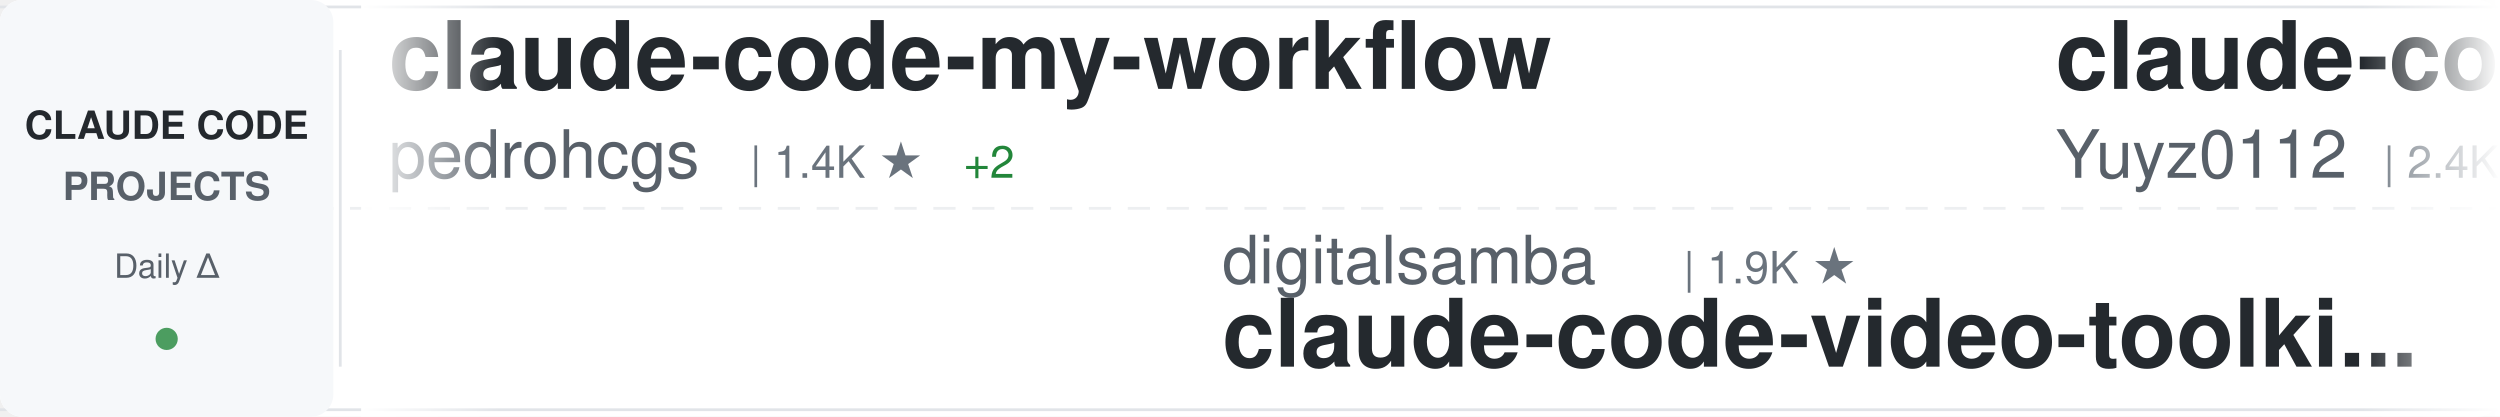
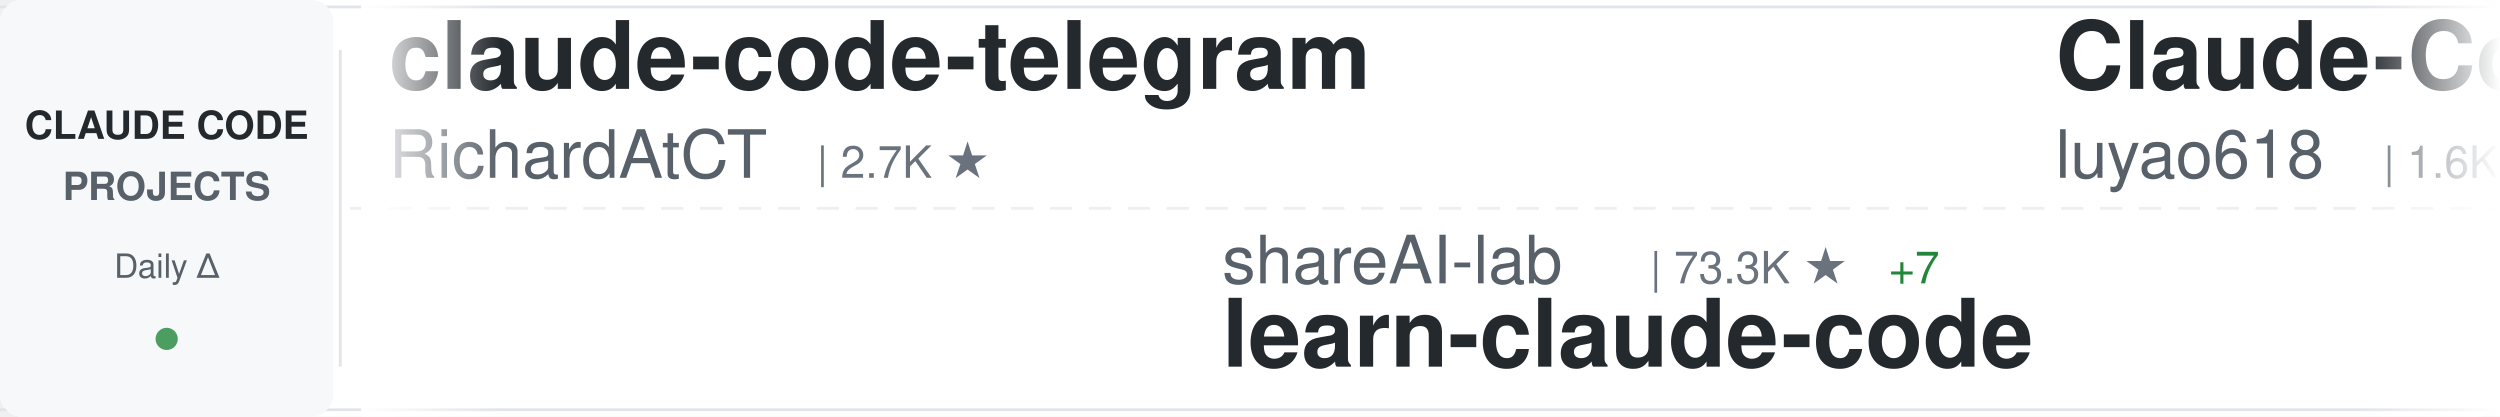
<svg xmlns="http://www.w3.org/2000/svg" width="900" height="150">
  <defs>
    <linearGradient id="awesomeLeftFade" x1="0%" y1="0%" x2="100%" y2="0%">
      <stop offset="0%" style="stop-color:#ffffff;stop-opacity:1" />
      <stop offset="100%" style="stop-color:#ffffff;stop-opacity:0" />
    </linearGradient>
    <linearGradient id="awesomeRightFade" x1="0%" y1="0%" x2="100%" y2="0%">
      <stop offset="0%" style="stop-color:#ffffff;stop-opacity:0" />
      <stop offset="100%" style="stop-color:#ffffff;stop-opacity:1" />
    </linearGradient>
  </defs>
  <rect width="900" height="150" fill="#ffffff" rx="8" />
  <rect x="0" y="2" width="900" height="1" fill="#e1e4e8" />
  <rect x="0" y="147" width="900" height="1" fill="#e1e4e8" />
  <line x1="0" y1="75" x2="900" y2="75" stroke="#e1e4e8" stroke-width="1" stroke-dasharray="8 6" opacity="0.6" />
  <rect x="0" y="0" width="120" height="150" fill="#f6f8fa" rx="8" />
  <text x="60" y="50" font-family="-apple-system, BlinkMacSystemFont, 'Segoe UI', Helvetica, Arial, sans-serif" font-size="14" font-weight="600" fill="#24292e" text-anchor="middle">CLAUDE CODE</text>
  <text x="60" y="72" font-family="-apple-system, BlinkMacSystemFont, 'Segoe UI', Helvetica, Arial, sans-serif" font-size="14" font-weight="600" fill="#586069" text-anchor="middle">PROJECTS</text>
  <text x="60" y="100" font-family="-apple-system, BlinkMacSystemFont, 'Segoe UI', Helvetica, Arial, sans-serif" font-size="12" font-weight="500" fill="#586069" text-anchor="middle">Daily Δ</text>
  <circle cx="60" cy="122" r="4" fill="#22863a" opacity="0.8" />
  <rect x="122" y="18" width="1" height="114" fill="#e1e4e8" />
  <clipPath id="awesomeTickerClip">
    <rect x="130" y="0" width="770" height="150" />
  </clipPath>
  <g clip-path="url(#awesomeTickerClip)">
    <g id="awesomeTickerItems">
      <animateTransform attributeName="transform" attributeType="XML" type="translate" from="0 0" to="-3000 0" dur="54s" repeatCount="indefinite" />
      <g transform="translate(0, 0)">
-         <text x="140" y="32" font-family="-apple-system, BlinkMacSystemFont, 'Segoe UI', Helvetica, Arial, sans-serif" font-size="34" font-weight="600" fill="#24292e">claude-code-my-workflow</text>
-         <text x="140" y="64" font-family="-apple-system, BlinkMacSystemFont, 'Segoe UI', Helvetica, Arial, sans-serif" font-size="24" font-weight="400" fill="#586069">pedrohcgs</text>
-         <text x="270" y="64" font-family="-apple-system, BlinkMacSystemFont, 'Segoe UI', Helvetica, Arial, sans-serif" font-size="16" font-weight="500" fill="#6a737d">| 1.4K ★</text>
-         <text x="347" y="64" font-family="-apple-system, BlinkMacSystemFont, 'Segoe UI', Helvetica, Arial, sans-serif" font-size="16" font-weight="500" fill="#22863a"> +2</text>
+         <text x="140" y="32" font-family="-apple-system, BlinkMacSystemFont, 'Segoe UI', Helvetica, Arial, sans-serif" font-size="34" font-weight="600" fill="#24292e">claude-code-telegram</text>
+         <text x="140" y="64" font-family="-apple-system, BlinkMacSystemFont, 'Segoe UI', Helvetica, Arial, sans-serif" font-size="24" font-weight="400" fill="#586069">RichardAtCT</text>
+         <text x="294" y="64" font-family="-apple-system, BlinkMacSystemFont, 'Segoe UI', Helvetica, Arial, sans-serif" font-size="16" font-weight="500" fill="#6a737d">| 2.7K ★</text>
      </g>
      <g transform="translate(300, 0)">
-         <text x="140" y="102" font-family="-apple-system, BlinkMacSystemFont, 'Segoe UI', Helvetica, Arial, sans-serif" font-size="24" font-weight="400" fill="#586069">digitalsamba</text>
-         <text x="306" y="102" font-family="-apple-system, BlinkMacSystemFont, 'Segoe UI', Helvetica, Arial, sans-serif" font-size="16" font-weight="500" fill="#6a737d">| 1.9K ★</text>
-         <text x="140" y="132" font-family="-apple-system, BlinkMacSystemFont, 'Segoe UI', Helvetica, Arial, sans-serif" font-size="34" font-weight="600" fill="#24292e">claude-code-video-toolki...</text>
+         <text x="140" y="102" font-family="-apple-system, BlinkMacSystemFont, 'Segoe UI', Helvetica, Arial, sans-serif" font-size="24" font-weight="400" fill="#586069">shareAI-lab</text>
+         <text x="294" y="102" font-family="-apple-system, BlinkMacSystemFont, 'Segoe UI', Helvetica, Arial, sans-serif" font-size="16" font-weight="500" fill="#6a737d">| 73.3K ★</text>
+         <text x="380" y="102" font-family="-apple-system, BlinkMacSystemFont, 'Segoe UI', Helvetica, Arial, sans-serif" font-size="16" font-weight="500" fill="#22863a"> +7</text>
+         <text x="140" y="132" font-family="-apple-system, BlinkMacSystemFont, 'Segoe UI', Helvetica, Arial, sans-serif" font-size="34" font-weight="600" fill="#24292e">learn-claude-code</text>
      </g>
      <g transform="translate(600, 0)">
-         <text x="140" y="32" font-family="-apple-system, BlinkMacSystemFont, 'Segoe UI', Helvetica, Arial, sans-serif" font-size="34" font-weight="600" fill="#24292e">claude-code-reverse</text>
-         <text x="140" y="64" font-family="-apple-system, BlinkMacSystemFont, 'Segoe UI', Helvetica, Arial, sans-serif" font-size="24" font-weight="400" fill="#586069">Yuyz0112</text>
-         <text x="258" y="64" font-family="-apple-system, BlinkMacSystemFont, 'Segoe UI', Helvetica, Arial, sans-serif" font-size="16" font-weight="500" fill="#6a737d">| 2.4K ★</text>
+         <text x="140" y="32" font-family="-apple-system, BlinkMacSystemFont, 'Segoe UI', Helvetica, Arial, sans-serif" font-size="34" font-weight="600" fill="#24292e">Claude-Code-Source-Study</text>
+         <text x="140" y="64" font-family="-apple-system, BlinkMacSystemFont, 'Segoe UI', Helvetica, Arial, sans-serif" font-size="24" font-weight="400" fill="#586069">luyao618</text>
+         <text x="258" y="64" font-family="-apple-system, BlinkMacSystemFont, 'Segoe UI', Helvetica, Arial, sans-serif" font-size="16" font-weight="500" fill="#6a737d">| 1.6K ★</text>
      </g>
      <g transform="translate(900, 0)">
-         <text x="140" y="102" font-family="-apple-system, BlinkMacSystemFont, 'Segoe UI', Helvetica, Arial, sans-serif" font-size="24" font-weight="400" fill="#586069">zebbern</text>
-         <text x="246" y="102" font-family="-apple-system, BlinkMacSystemFont, 'Segoe UI', Helvetica, Arial, sans-serif" font-size="16" font-weight="500" fill="#6a737d">| 4.5K ★</text>
-         <text x="323" y="102" font-family="-apple-system, BlinkMacSystemFont, 'Segoe UI', Helvetica, Arial, sans-serif" font-size="16" font-weight="500" fill="#22863a"> +2</text>
-         <text x="140" y="132" font-family="-apple-system, BlinkMacSystemFont, 'Segoe UI', Helvetica, Arial, sans-serif" font-size="34" font-weight="600" fill="#24292e">claude-code-guide</text>
+         <text x="140" y="102" font-family="-apple-system, BlinkMacSystemFont, 'Segoe UI', Helvetica, Arial, sans-serif" font-size="24" font-weight="400" fill="#586069">OneRedOak</text>
+         <text x="270" y="102" font-family="-apple-system, BlinkMacSystemFont, 'Segoe UI', Helvetica, Arial, sans-serif" font-size="16" font-weight="500" fill="#6a737d">| 3.9K ★</text>
+         <text x="140" y="132" font-family="-apple-system, BlinkMacSystemFont, 'Segoe UI', Helvetica, Arial, sans-serif" font-size="34" font-weight="600" fill="#24292e">claude-code-workflows</text>
      </g>
      <g transform="translate(1200, 0)">
-         <text x="140" y="32" font-family="-apple-system, BlinkMacSystemFont, 'Segoe UI', Helvetica, Arial, sans-serif" font-size="34" font-weight="600" fill="#24292e">claude-code-security-rev...</text>
-         <text x="140" y="64" font-family="-apple-system, BlinkMacSystemFont, 'Segoe UI', Helvetica, Arial, sans-serif" font-size="24" font-weight="400" fill="#586069">anthropics</text>
-         <text x="282" y="64" font-family="-apple-system, BlinkMacSystemFont, 'Segoe UI', Helvetica, Arial, sans-serif" font-size="16" font-weight="500" fill="#6a737d">| 5.8K ★</text>
-         <text x="359" y="64" font-family="-apple-system, BlinkMacSystemFont, 'Segoe UI', Helvetica, Arial, sans-serif" font-size="16" font-weight="500" fill="#22863a"> +1</text>
+         <text x="140" y="32" font-family="-apple-system, BlinkMacSystemFont, 'Segoe UI', Helvetica, Arial, sans-serif" font-size="34" font-weight="600" fill="#24292e">how-claude-code-works</text>
+         <text x="140" y="64" font-family="-apple-system, BlinkMacSystemFont, 'Segoe UI', Helvetica, Arial, sans-serif" font-size="24" font-weight="400" fill="#586069">Windy3f3f3f3f</text>
+         <text x="318" y="64" font-family="-apple-system, BlinkMacSystemFont, 'Segoe UI', Helvetica, Arial, sans-serif" font-size="16" font-weight="500" fill="#6a737d">| 3.4K ★</text>
+         <text x="395" y="64" font-family="-apple-system, BlinkMacSystemFont, 'Segoe UI', Helvetica, Arial, sans-serif" font-size="16" font-weight="500" fill="#cb2431"> -1</text>
      </g>
      <g transform="translate(1500, 0)">
-         <text x="140" y="102" font-family="-apple-system, BlinkMacSystemFont, 'Segoe UI', Helvetica, Arial, sans-serif" font-size="24" font-weight="400" fill="#586069">fuergaosi233</text>
-         <text x="306" y="102" font-family="-apple-system, BlinkMacSystemFont, 'Segoe UI', Helvetica, Arial, sans-serif" font-size="16" font-weight="500" fill="#6a737d">| 2.8K ★</text>
-         <text x="140" y="132" font-family="-apple-system, BlinkMacSystemFont, 'Segoe UI', Helvetica, Arial, sans-serif" font-size="34" font-weight="600" fill="#24292e">claude-code-proxy</text>
+         <text x="140" y="102" font-family="-apple-system, BlinkMacSystemFont, 'Segoe UI', Helvetica, Arial, sans-serif" font-size="24" font-weight="400" fill="#586069">AprilNEA</text>
+         <text x="258" y="102" font-family="-apple-system, BlinkMacSystemFont, 'Segoe UI', Helvetica, Arial, sans-serif" font-size="16" font-weight="500" fill="#6a737d">| 394 ★</text>
+         <text x="140" y="132" font-family="-apple-system, BlinkMacSystemFont, 'Segoe UI', Helvetica, Arial, sans-serif" font-size="34" font-weight="600" fill="#24292e">claude-code-source</text>
      </g>
      <g transform="translate(1800, 0)">
        <text x="140" y="32" font-family="-apple-system, BlinkMacSystemFont, 'Segoe UI', Helvetica, Arial, sans-serif" font-size="34" font-weight="600" fill="#24292e">Claude-code</text>
        <text x="140" y="64" font-family="-apple-system, BlinkMacSystemFont, 'Segoe UI', Helvetica, Arial, sans-serif" font-size="24" font-weight="400" fill="#586069">zstmfhy</text>
        <text x="246" y="64" font-family="-apple-system, BlinkMacSystemFont, 'Segoe UI', Helvetica, Arial, sans-serif" font-size="16" font-weight="500" fill="#6a737d">| 190 ★</text>
      </g>
      <g transform="translate(2100, 0)">
-         <text x="140" y="102" font-family="-apple-system, BlinkMacSystemFont, 'Segoe UI', Helvetica, Arial, sans-serif" font-size="24" font-weight="400" fill="#586069">rohitg00</text>
-         <text x="258" y="102" font-family="-apple-system, BlinkMacSystemFont, 'Segoe UI', Helvetica, Arial, sans-serif" font-size="16" font-weight="500" fill="#6a737d">| 2.5K ★</text>
-         <text x="140" y="132" font-family="-apple-system, BlinkMacSystemFont, 'Segoe UI', Helvetica, Arial, sans-serif" font-size="34" font-weight="600" fill="#24292e">awesome-claude-code-tool...</text>
+         <text x="140" y="102" font-family="-apple-system, BlinkMacSystemFont, 'Segoe UI', Helvetica, Arial, sans-serif" font-size="24" font-weight="400" fill="#586069">sugyan</text>
+         <text x="234" y="102" font-family="-apple-system, BlinkMacSystemFont, 'Segoe UI', Helvetica, Arial, sans-serif" font-size="16" font-weight="500" fill="#6a737d">| 1.1K ★</text>
+         <text x="140" y="132" font-family="-apple-system, BlinkMacSystemFont, 'Segoe UI', Helvetica, Arial, sans-serif" font-size="34" font-weight="600" fill="#24292e">claude-code-webui</text>
      </g>
      <g transform="translate(2400, 0)">
-         <text x="140" y="32" font-family="-apple-system, BlinkMacSystemFont, 'Segoe UI', Helvetica, Arial, sans-serif" font-size="34" font-weight="600" fill="#24292e">Claude-Code</text>
-         <text x="140" y="64" font-family="-apple-system, BlinkMacSystemFont, 'Segoe UI', Helvetica, Arial, sans-serif" font-size="24" font-weight="400" fill="#586069">OrcaWhisper</text>
-         <text x="294" y="64" font-family="-apple-system, BlinkMacSystemFont, 'Segoe UI', Helvetica, Arial, sans-serif" font-size="16" font-weight="500" fill="#6a737d">| 87 ★</text>
+         <text x="140" y="32" font-family="-apple-system, BlinkMacSystemFont, 'Segoe UI', Helvetica, Arial, sans-serif" font-size="34" font-weight="600" fill="#24292e">Claude-code</text>
+         <text x="140" y="64" font-family="-apple-system, BlinkMacSystemFont, 'Segoe UI', Helvetica, Arial, sans-serif" font-size="24" font-weight="400" fill="#586069">fazxes</text>
+         <text x="234" y="64" font-family="-apple-system, BlinkMacSystemFont, 'Segoe UI', Helvetica, Arial, sans-serif" font-size="16" font-weight="500" fill="#6a737d">| 230 ★</text>
      </g>
      <g transform="translate(2700, 0)">
-         <text x="140" y="102" font-family="-apple-system, BlinkMacSystemFont, 'Segoe UI', Helvetica, Arial, sans-serif" font-size="24" font-weight="400" fill="#586069">Chachamaru127</text>
-         <text x="318" y="102" font-family="-apple-system, BlinkMacSystemFont, 'Segoe UI', Helvetica, Arial, sans-serif" font-size="16" font-weight="500" fill="#6a737d">| 3.0K ★</text>
-         <text x="395" y="102" font-family="-apple-system, BlinkMacSystemFont, 'Segoe UI', Helvetica, Arial, sans-serif" font-size="16" font-weight="500" fill="#cb2431"> -1</text>
-         <text x="140" y="132" font-family="-apple-system, BlinkMacSystemFont, 'Segoe UI', Helvetica, Arial, sans-serif" font-size="34" font-weight="600" fill="#24292e">claude-code-harness</text>
+         <text x="140" y="102" font-family="-apple-system, BlinkMacSystemFont, 'Segoe UI', Helvetica, Arial, sans-serif" font-size="24" font-weight="400" fill="#586069">feiskyer</text>
+         <text x="258" y="102" font-family="-apple-system, BlinkMacSystemFont, 'Segoe UI', Helvetica, Arial, sans-serif" font-size="16" font-weight="500" fill="#6a737d">| 1.6K ★</text>
+         <text x="140" y="132" font-family="-apple-system, BlinkMacSystemFont, 'Segoe UI', Helvetica, Arial, sans-serif" font-size="34" font-weight="600" fill="#24292e">claude-code-settings</text>
      </g>
      <g transform="translate(3000, 0)">
-         <text x="140" y="32" font-family="-apple-system, BlinkMacSystemFont, 'Segoe UI', Helvetica, Arial, sans-serif" font-size="34" font-weight="600" fill="#24292e">claude-code-my-workflow</text>
-         <text x="140" y="64" font-family="-apple-system, BlinkMacSystemFont, 'Segoe UI', Helvetica, Arial, sans-serif" font-size="24" font-weight="400" fill="#586069">pedrohcgs</text>
-         <text x="270" y="64" font-family="-apple-system, BlinkMacSystemFont, 'Segoe UI', Helvetica, Arial, sans-serif" font-size="16" font-weight="500" fill="#6a737d">| 1.4K ★</text>
-         <text x="347" y="64" font-family="-apple-system, BlinkMacSystemFont, 'Segoe UI', Helvetica, Arial, sans-serif" font-size="16" font-weight="500" fill="#22863a"> +2</text>
+         <text x="140" y="32" font-family="-apple-system, BlinkMacSystemFont, 'Segoe UI', Helvetica, Arial, sans-serif" font-size="34" font-weight="600" fill="#24292e">claude-code-telegram</text>
+         <text x="140" y="64" font-family="-apple-system, BlinkMacSystemFont, 'Segoe UI', Helvetica, Arial, sans-serif" font-size="24" font-weight="400" fill="#586069">RichardAtCT</text>
+         <text x="294" y="64" font-family="-apple-system, BlinkMacSystemFont, 'Segoe UI', Helvetica, Arial, sans-serif" font-size="16" font-weight="500" fill="#6a737d">| 2.7K ★</text>
      </g>
      <g transform="translate(3300, 0)">
-         <text x="140" y="102" font-family="-apple-system, BlinkMacSystemFont, 'Segoe UI', Helvetica, Arial, sans-serif" font-size="24" font-weight="400" fill="#586069">digitalsamba</text>
-         <text x="306" y="102" font-family="-apple-system, BlinkMacSystemFont, 'Segoe UI', Helvetica, Arial, sans-serif" font-size="16" font-weight="500" fill="#6a737d">| 1.9K ★</text>
-         <text x="140" y="132" font-family="-apple-system, BlinkMacSystemFont, 'Segoe UI', Helvetica, Arial, sans-serif" font-size="34" font-weight="600" fill="#24292e">claude-code-video-toolki...</text>
+         <text x="140" y="102" font-family="-apple-system, BlinkMacSystemFont, 'Segoe UI', Helvetica, Arial, sans-serif" font-size="24" font-weight="400" fill="#586069">shareAI-lab</text>
+         <text x="294" y="102" font-family="-apple-system, BlinkMacSystemFont, 'Segoe UI', Helvetica, Arial, sans-serif" font-size="16" font-weight="500" fill="#6a737d">| 73.3K ★</text>
+         <text x="380" y="102" font-family="-apple-system, BlinkMacSystemFont, 'Segoe UI', Helvetica, Arial, sans-serif" font-size="16" font-weight="500" fill="#22863a"> +7</text>
+         <text x="140" y="132" font-family="-apple-system, BlinkMacSystemFont, 'Segoe UI', Helvetica, Arial, sans-serif" font-size="34" font-weight="600" fill="#24292e">learn-claude-code</text>
      </g>
      <g transform="translate(3600, 0)">
-         <text x="140" y="32" font-family="-apple-system, BlinkMacSystemFont, 'Segoe UI', Helvetica, Arial, sans-serif" font-size="34" font-weight="600" fill="#24292e">claude-code-reverse</text>
-         <text x="140" y="64" font-family="-apple-system, BlinkMacSystemFont, 'Segoe UI', Helvetica, Arial, sans-serif" font-size="24" font-weight="400" fill="#586069">Yuyz0112</text>
-         <text x="258" y="64" font-family="-apple-system, BlinkMacSystemFont, 'Segoe UI', Helvetica, Arial, sans-serif" font-size="16" font-weight="500" fill="#6a737d">| 2.4K ★</text>
+         <text x="140" y="32" font-family="-apple-system, BlinkMacSystemFont, 'Segoe UI', Helvetica, Arial, sans-serif" font-size="34" font-weight="600" fill="#24292e">Claude-Code-Source-Study</text>
+         <text x="140" y="64" font-family="-apple-system, BlinkMacSystemFont, 'Segoe UI', Helvetica, Arial, sans-serif" font-size="24" font-weight="400" fill="#586069">luyao618</text>
+         <text x="258" y="64" font-family="-apple-system, BlinkMacSystemFont, 'Segoe UI', Helvetica, Arial, sans-serif" font-size="16" font-weight="500" fill="#6a737d">| 1.6K ★</text>
      </g>
      <g transform="translate(3900, 0)">
-         <text x="140" y="102" font-family="-apple-system, BlinkMacSystemFont, 'Segoe UI', Helvetica, Arial, sans-serif" font-size="24" font-weight="400" fill="#586069">zebbern</text>
-         <text x="246" y="102" font-family="-apple-system, BlinkMacSystemFont, 'Segoe UI', Helvetica, Arial, sans-serif" font-size="16" font-weight="500" fill="#6a737d">| 4.5K ★</text>
-         <text x="323" y="102" font-family="-apple-system, BlinkMacSystemFont, 'Segoe UI', Helvetica, Arial, sans-serif" font-size="16" font-weight="500" fill="#22863a"> +2</text>
-         <text x="140" y="132" font-family="-apple-system, BlinkMacSystemFont, 'Segoe UI', Helvetica, Arial, sans-serif" font-size="34" font-weight="600" fill="#24292e">claude-code-guide</text>
+         <text x="140" y="102" font-family="-apple-system, BlinkMacSystemFont, 'Segoe UI', Helvetica, Arial, sans-serif" font-size="24" font-weight="400" fill="#586069">OneRedOak</text>
+         <text x="270" y="102" font-family="-apple-system, BlinkMacSystemFont, 'Segoe UI', Helvetica, Arial, sans-serif" font-size="16" font-weight="500" fill="#6a737d">| 3.9K ★</text>
+         <text x="140" y="132" font-family="-apple-system, BlinkMacSystemFont, 'Segoe UI', Helvetica, Arial, sans-serif" font-size="34" font-weight="600" fill="#24292e">claude-code-workflows</text>
      </g>
    </g>
  </g>
  <rect x="130" y="0" width="50" height="150" fill="url(#awesomeLeftFade)" />
  <rect x="850" y="0" width="50" height="150" fill="url(#awesomeRightFade)" />
</svg>
